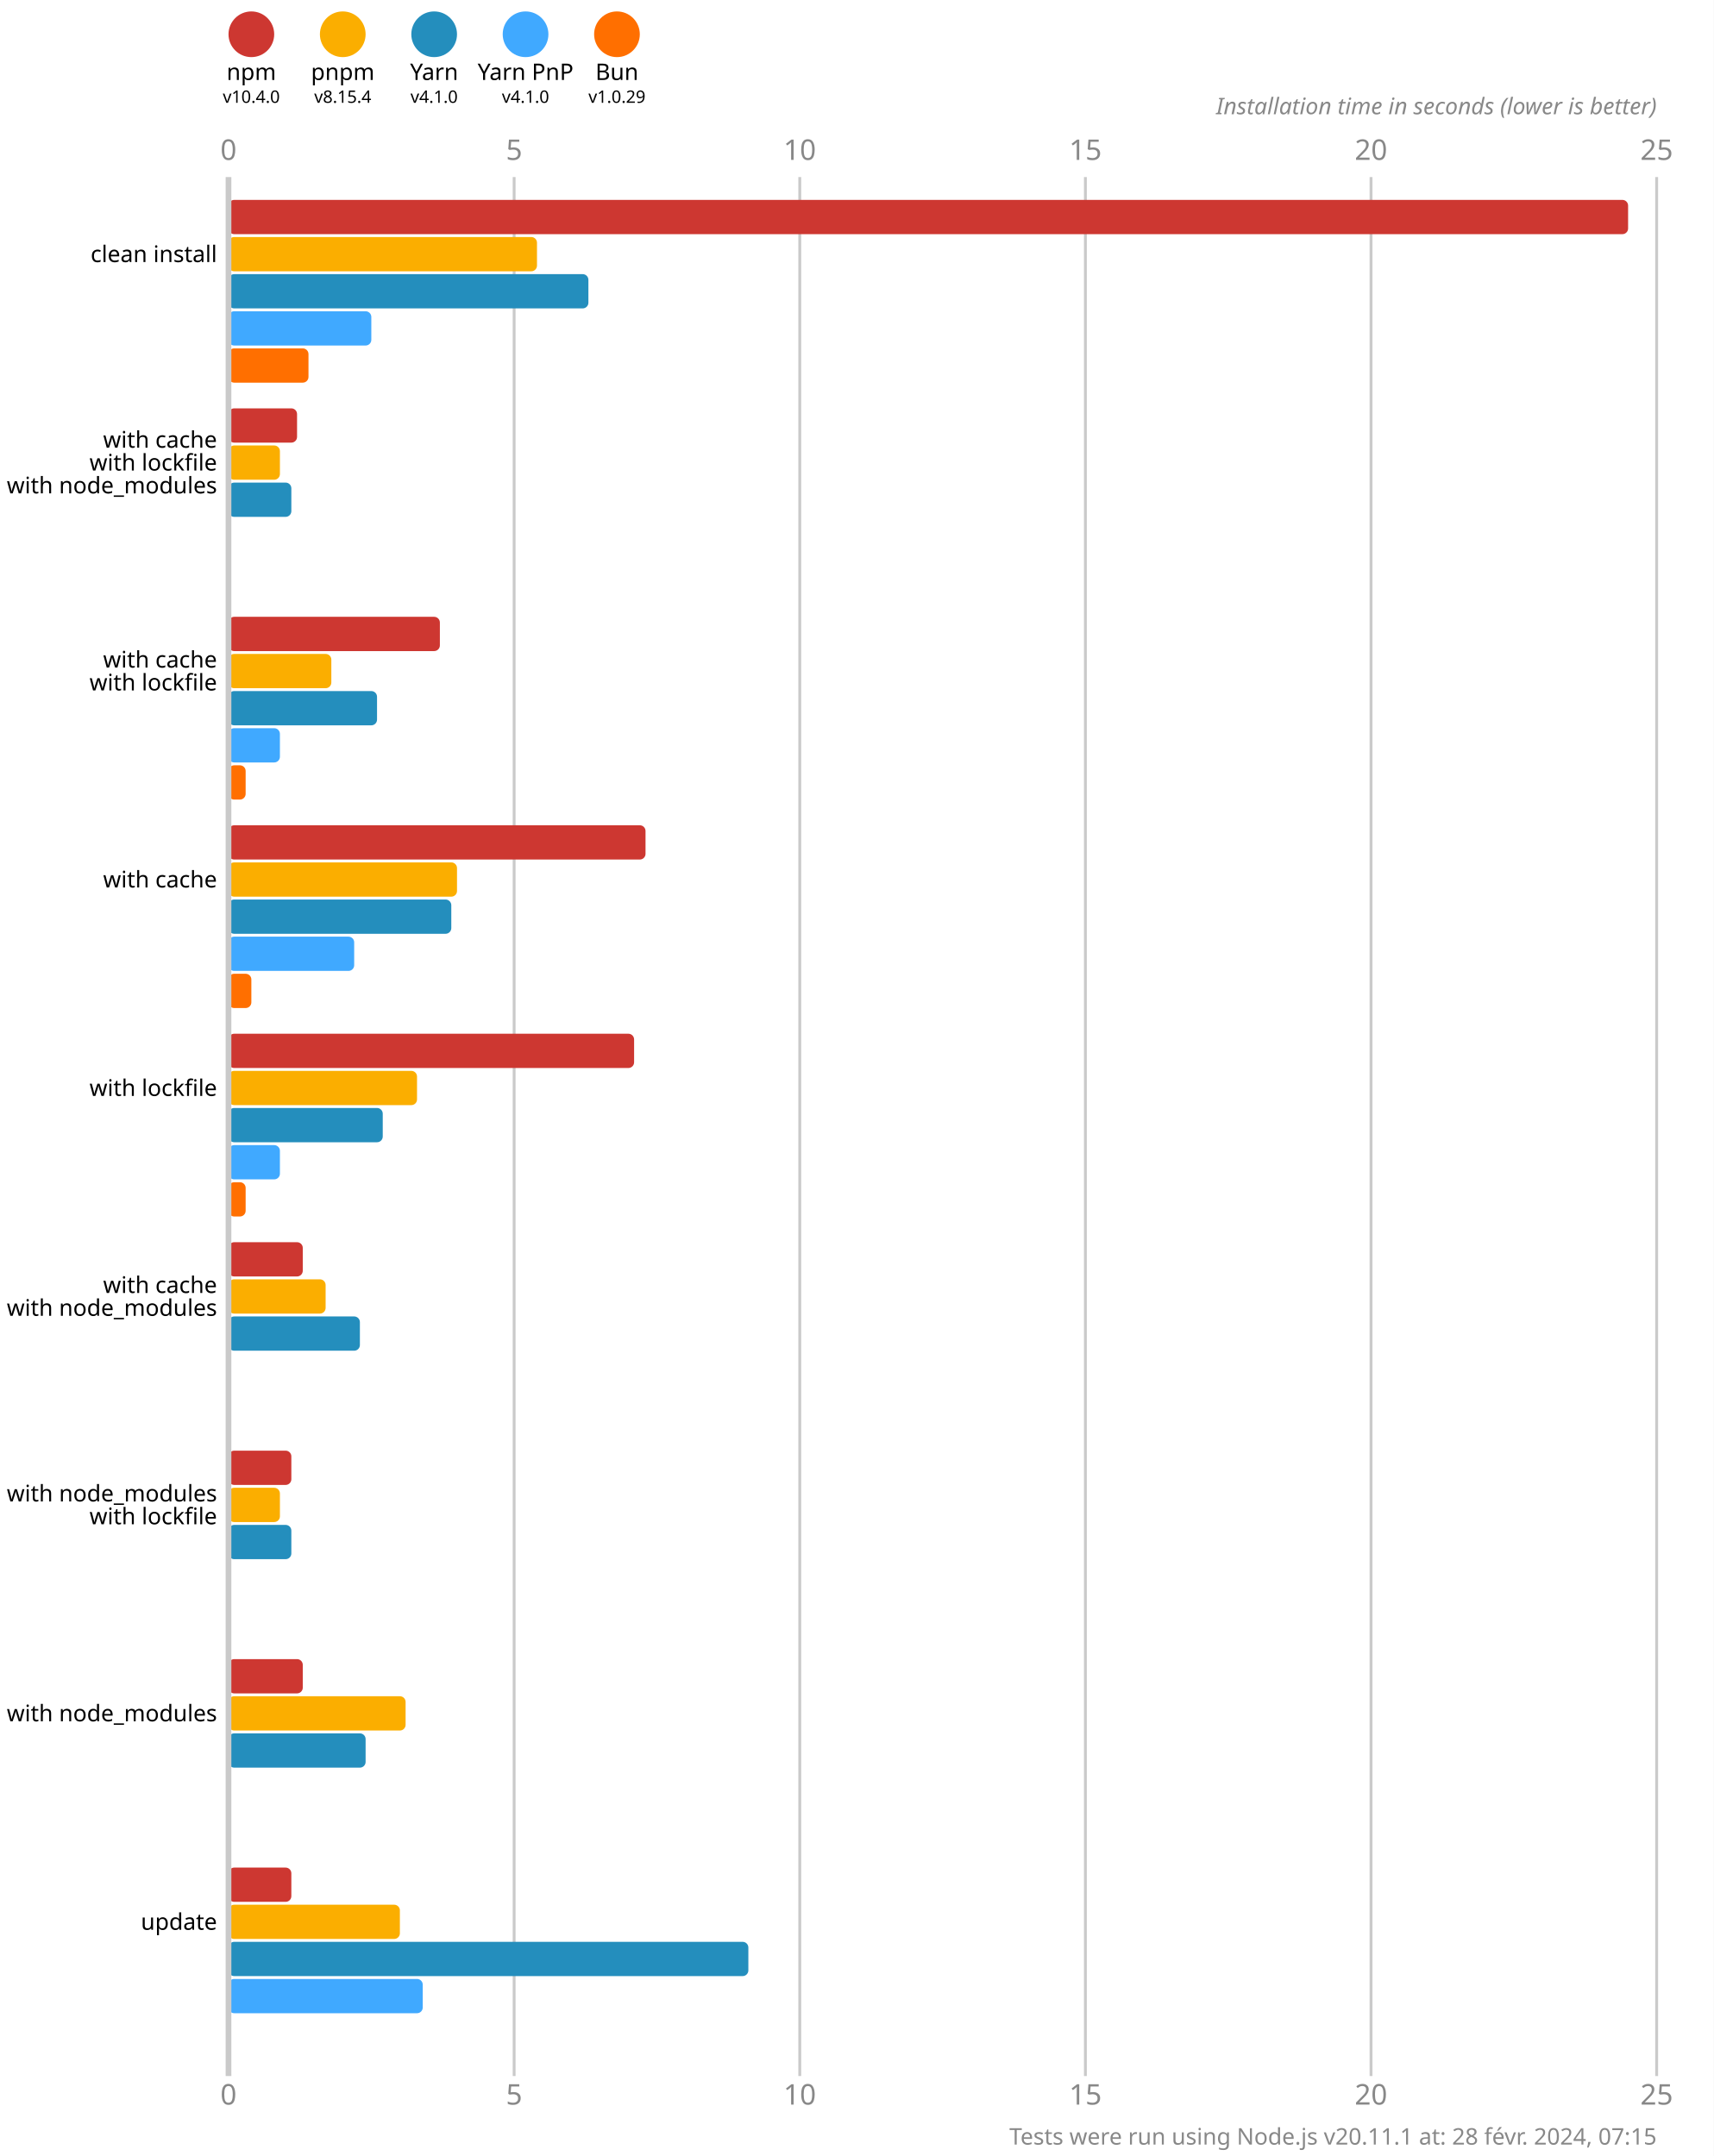
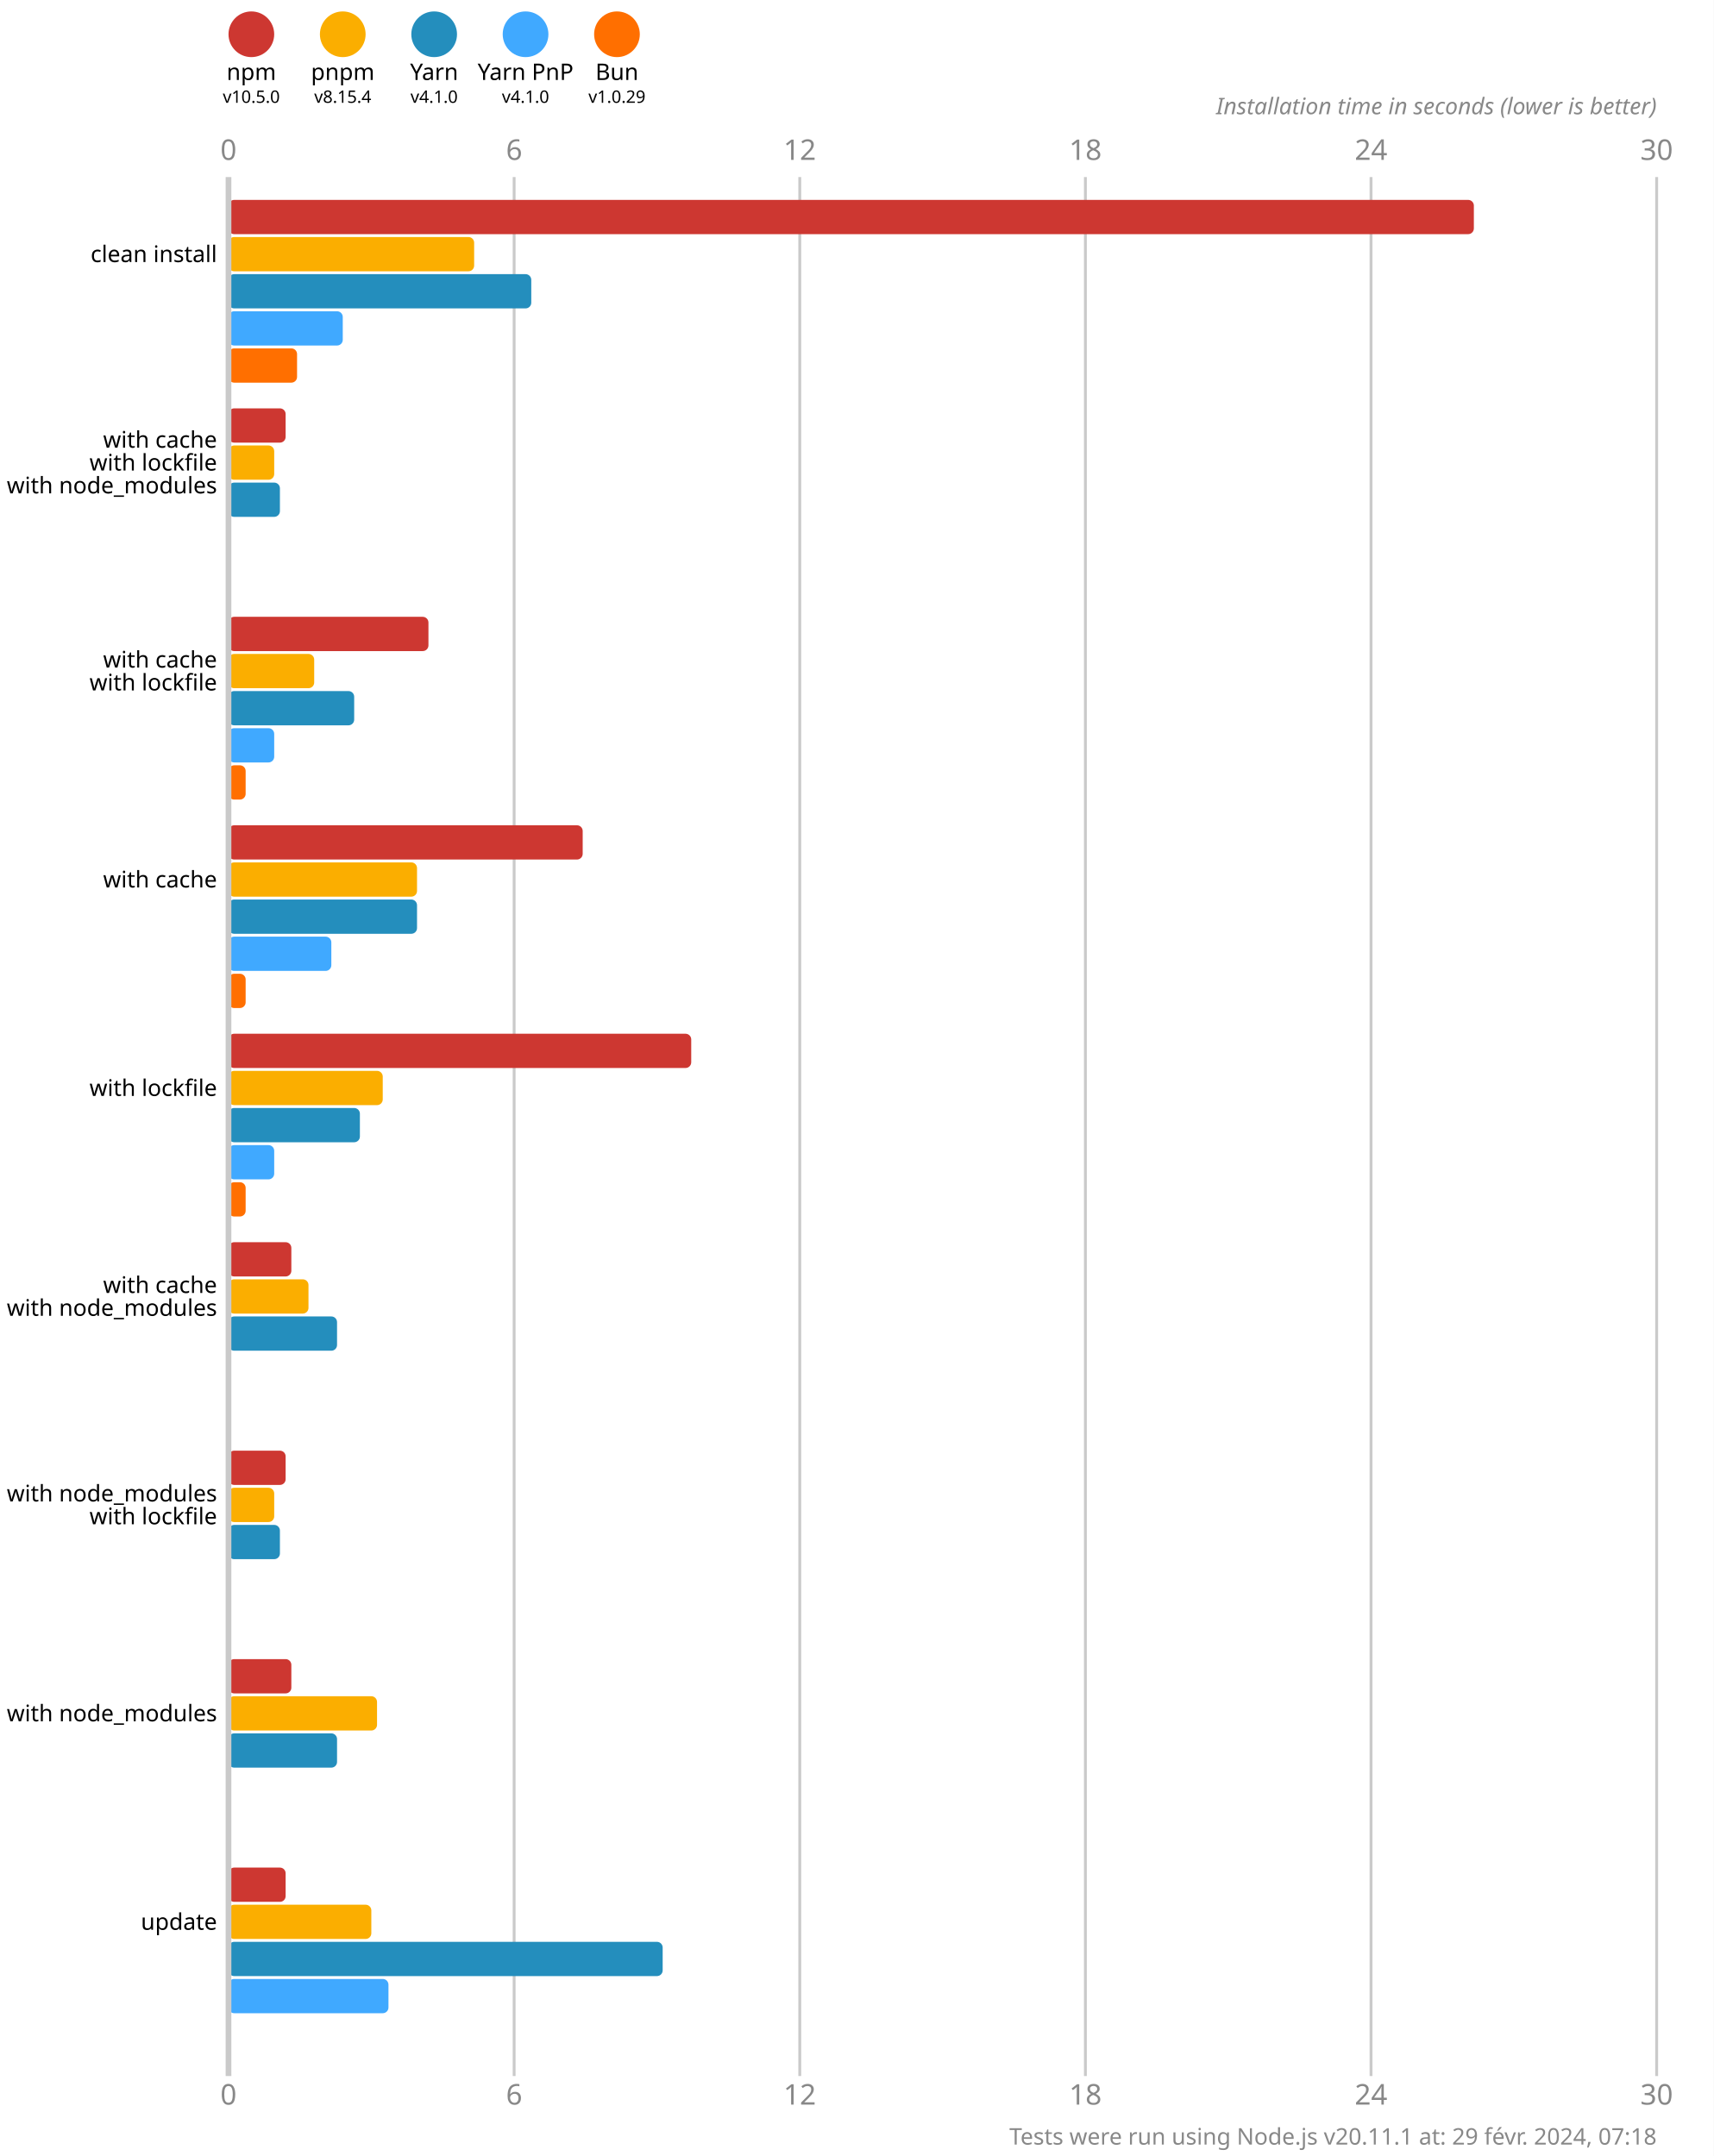
<svg xmlns="http://www.w3.org/2000/svg" version="1.1" viewBox="0 0 300 377.5">
  <style>
    .font { font-family: sans-serif; }
    .s3 { font-size: 3px; }
    .s4 { font-size: 4px; }
    .s5 { font-size: 5px; }
    .line { stroke: #cacaca; }
    .width { stroke-width: 0.5; }
    .text { fill: #888; }
  </style>
  <rect x="0" y="0" width="300" height="377.5" fill="#fff" />
  <circle cx="44" cy="6" r="4" fill="#cd3731" />
  <text x="44" y="14" class="font s4" text-anchor="middle">npm</text>
-   <text x="44" y="18" class="font s3" text-anchor="middle">v10.4.0</text>
+   <text x="44" y="18" class="font s3" text-anchor="middle">v10.5.0</text>
  <circle cx="60" cy="6" r="4" fill="#fbae00" />
  <text x="60" y="14" class="font s4" text-anchor="middle">pnpm</text>
  <text x="60" y="18" class="font s3" text-anchor="middle">v8.15.4</text>
  <circle cx="76" cy="6" r="4" fill="#248ebd" />
  <text x="76" y="14" class="font s4" text-anchor="middle">Yarn</text>
  <text x="76" y="18" class="font s3" text-anchor="middle">v4.1.0</text>
  <circle cx="92" cy="6" r="4" fill="#40a9ff" />
  <text x="92" y="14" class="font s4" text-anchor="middle">Yarn PnP</text>
  <text x="92" y="18" class="font s3" text-anchor="middle">v4.1.0</text>
  <circle cx="108" cy="6" r="4" fill="#ff6f00" />
  <text x="108" y="14" class="font s4" text-anchor="middle">Bun</text>
  <text x="108" y="18" class="font s3" text-anchor="middle">v1.0.29</text>
  <text x="40" y="28" class="font s5 text" text-anchor="middle">0</text>
  <text x="40" y="368.5" class="font s5 text" text-anchor="middle">0</text>
  <line x1="90" y1="31" x2="90" y2="363.5" class="line width" />
-   <text x="90" y="28" class="font s5 text" text-anchor="middle">5</text>
-   <text x="90" y="368.5" class="font s5 text" text-anchor="middle">5</text>
+   <text x="90" y="28" class="font s5 text" text-anchor="middle">6</text>
+   <text x="90" y="368.5" class="font s5 text" text-anchor="middle">6</text>
  <line x1="140" y1="31" x2="140" y2="363.5" class="line width" />
-   <text x="140" y="28" class="font s5 text" text-anchor="middle">10</text>
-   <text x="140" y="368.5" class="font s5 text" text-anchor="middle">10</text>
+   <text x="140" y="28" class="font s5 text" text-anchor="middle">12</text>
+   <text x="140" y="368.5" class="font s5 text" text-anchor="middle">12</text>
  <line x1="190" y1="31" x2="190" y2="363.5" class="line width" />
-   <text x="190" y="28" class="font s5 text" text-anchor="middle">15</text>
-   <text x="190" y="368.5" class="font s5 text" text-anchor="middle">15</text>
+   <text x="190" y="28" class="font s5 text" text-anchor="middle">18</text>
+   <text x="190" y="368.5" class="font s5 text" text-anchor="middle">18</text>
  <line x1="240" y1="31" x2="240" y2="363.5" class="line width" />
-   <text x="240" y="28" class="font s5 text" text-anchor="middle">20</text>
-   <text x="240" y="368.5" class="font s5 text" text-anchor="middle">20</text>
+   <text x="240" y="28" class="font s5 text" text-anchor="middle">24</text>
+   <text x="240" y="368.5" class="font s5 text" text-anchor="middle">24</text>
  <line x1="290" y1="31" x2="290" y2="363.5" class="line width" />
-   <text x="290" y="28" class="font s5 text" text-anchor="middle">25</text>
-   <text x="290" y="368.5" class="font s5 text" text-anchor="middle">25</text>
+   <text x="290" y="28" class="font s5 text" text-anchor="middle">30</text>
+   <text x="290" y="368.5" class="font s5 text" text-anchor="middle">30</text>
  <text x="290" y="20" class="font s4 text" font-style="italic" text-anchor="end">Installation time in seconds (lower is better)</text>
-   <rect x="40" y="35" width="245" height="6" fill="#cd3731" rx="1" ry="1" />
-   <rect x="40" y="41.5" width="54" height="6" fill="#fbae00" rx="1" ry="1" />
-   <rect x="40" y="48" width="63" height="6" fill="#248ebd" rx="1" ry="1" />
-   <rect x="40" y="54.5" width="25" height="6" fill="#40a9ff" rx="1" ry="1" />
-   <rect x="40" y="61" width="14" height="6" fill="#ff6f00" rx="1" ry="1" />
-   <rect x="40" y="71.5" width="12" height="6" fill="#cd3731" rx="1" ry="1" />
-   <rect x="40" y="78" width="9" height="6" fill="#fbae00" rx="1" ry="1" />
-   <rect x="40" y="84.5" width="11" height="6" fill="#248ebd" rx="1" ry="1" />
+   <rect x="40" y="35" width="218" height="6" fill="#cd3731" rx="1" ry="1" />
+   <rect x="40" y="41.5" width="43" height="6" fill="#fbae00" rx="1" ry="1" />
+   <rect x="40" y="48" width="53" height="6" fill="#248ebd" rx="1" ry="1" />
+   <rect x="40" y="54.5" width="20" height="6" fill="#40a9ff" rx="1" ry="1" />
+   <rect x="40" y="61" width="12" height="6" fill="#ff6f00" rx="1" ry="1" />
+   <rect x="40" y="71.5" width="10" height="6" fill="#cd3731" rx="1" ry="1" />
+   <rect x="40" y="78" width="8" height="6" fill="#fbae00" rx="1" ry="1" />
+   <rect x="40" y="84.5" width="9" height="6" fill="#248ebd" rx="1" ry="1" />
  <rect x="40" y="91" width="0" height="6" fill="#40a9ff" rx="1" ry="1" />
  <rect x="40" y="97.5" width="0" height="6" fill="#ff6f00" rx="1" ry="1" />
-   <rect x="40" y="108" width="37" height="6" fill="#cd3731" rx="1" ry="1" />
-   <rect x="40" y="114.5" width="18" height="6" fill="#fbae00" rx="1" ry="1" />
-   <rect x="40" y="121" width="26" height="6" fill="#248ebd" rx="1" ry="1" />
-   <rect x="40" y="127.5" width="9" height="6" fill="#40a9ff" rx="1" ry="1" />
+   <rect x="40" y="108" width="35" height="6" fill="#cd3731" rx="1" ry="1" />
+   <rect x="40" y="114.5" width="15" height="6" fill="#fbae00" rx="1" ry="1" />
+   <rect x="40" y="121" width="22" height="6" fill="#248ebd" rx="1" ry="1" />
+   <rect x="40" y="127.5" width="8" height="6" fill="#40a9ff" rx="1" ry="1" />
  <rect x="40" y="134" width="3" height="6" fill="#ff6f00" rx="1" ry="1" />
-   <rect x="40" y="144.5" width="73" height="6" fill="#cd3731" rx="1" ry="1" />
-   <rect x="40" y="151" width="40" height="6" fill="#fbae00" rx="1" ry="1" />
-   <rect x="40" y="157.5" width="39" height="6" fill="#248ebd" rx="1" ry="1" />
-   <rect x="40" y="164" width="22" height="6" fill="#40a9ff" rx="1" ry="1" />
-   <rect x="40" y="170.5" width="4" height="6" fill="#ff6f00" rx="1" ry="1" />
-   <rect x="40" y="181" width="71" height="6" fill="#cd3731" rx="1" ry="1" />
-   <rect x="40" y="187.5" width="33" height="6" fill="#fbae00" rx="1" ry="1" />
-   <rect x="40" y="194" width="27" height="6" fill="#248ebd" rx="1" ry="1" />
-   <rect x="40" y="200.5" width="9" height="6" fill="#40a9ff" rx="1" ry="1" />
+   <rect x="40" y="144.5" width="62" height="6" fill="#cd3731" rx="1" ry="1" />
+   <rect x="40" y="151" width="33" height="6" fill="#fbae00" rx="1" ry="1" />
+   <rect x="40" y="157.5" width="33" height="6" fill="#248ebd" rx="1" ry="1" />
+   <rect x="40" y="164" width="18" height="6" fill="#40a9ff" rx="1" ry="1" />
+   <rect x="40" y="170.5" width="3" height="6" fill="#ff6f00" rx="1" ry="1" />
+   <rect x="40" y="181" width="81" height="6" fill="#cd3731" rx="1" ry="1" />
+   <rect x="40" y="187.5" width="27" height="6" fill="#fbae00" rx="1" ry="1" />
+   <rect x="40" y="194" width="23" height="6" fill="#248ebd" rx="1" ry="1" />
+   <rect x="40" y="200.5" width="8" height="6" fill="#40a9ff" rx="1" ry="1" />
  <rect x="40" y="207" width="3" height="6" fill="#ff6f00" rx="1" ry="1" />
-   <rect x="40" y="217.5" width="13" height="6" fill="#cd3731" rx="1" ry="1" />
-   <rect x="40" y="224" width="17" height="6" fill="#fbae00" rx="1" ry="1" />
-   <rect x="40" y="230.5" width="23" height="6" fill="#248ebd" rx="1" ry="1" />
+   <rect x="40" y="217.5" width="11" height="6" fill="#cd3731" rx="1" ry="1" />
+   <rect x="40" y="224" width="14" height="6" fill="#fbae00" rx="1" ry="1" />
+   <rect x="40" y="230.5" width="19" height="6" fill="#248ebd" rx="1" ry="1" />
  <rect x="40" y="237" width="0" height="6" fill="#40a9ff" rx="1" ry="1" />
  <rect x="40" y="243.5" width="0" height="6" fill="#ff6f00" rx="1" ry="1" />
-   <rect x="40" y="254" width="11" height="6" fill="#cd3731" rx="1" ry="1" />
-   <rect x="40" y="260.5" width="9" height="6" fill="#fbae00" rx="1" ry="1" />
-   <rect x="40" y="267" width="11" height="6" fill="#248ebd" rx="1" ry="1" />
+   <rect x="40" y="254" width="10" height="6" fill="#cd3731" rx="1" ry="1" />
+   <rect x="40" y="260.5" width="8" height="6" fill="#fbae00" rx="1" ry="1" />
+   <rect x="40" y="267" width="9" height="6" fill="#248ebd" rx="1" ry="1" />
  <rect x="40" y="273.5" width="0" height="6" fill="#40a9ff" rx="1" ry="1" />
  <rect x="40" y="280" width="0" height="6" fill="#ff6f00" rx="1" ry="1" />
-   <rect x="40" y="290.5" width="13" height="6" fill="#cd3731" rx="1" ry="1" />
-   <rect x="40" y="297" width="31" height="6" fill="#fbae00" rx="1" ry="1" />
-   <rect x="40" y="303.5" width="24" height="6" fill="#248ebd" rx="1" ry="1" />
+   <rect x="40" y="290.5" width="11" height="6" fill="#cd3731" rx="1" ry="1" />
+   <rect x="40" y="297" width="26" height="6" fill="#fbae00" rx="1" ry="1" />
+   <rect x="40" y="303.5" width="19" height="6" fill="#248ebd" rx="1" ry="1" />
  <rect x="40" y="310" width="0" height="6" fill="#40a9ff" rx="1" ry="1" />
  <rect x="40" y="316.5" width="0" height="6" fill="#ff6f00" rx="1" ry="1" />
-   <rect x="40" y="327" width="11" height="6" fill="#cd3731" rx="1" ry="1" />
-   <rect x="40" y="333.5" width="30" height="6" fill="#fbae00" rx="1" ry="1" />
-   <rect x="40" y="340" width="91" height="6" fill="#248ebd" rx="1" ry="1" />
-   <rect x="40" y="346.5" width="34" height="6" fill="#40a9ff" rx="1" ry="1" />
+   <rect x="40" y="327" width="10" height="6" fill="#cd3731" rx="1" ry="1" />
+   <rect x="40" y="333.5" width="25" height="6" fill="#fbae00" rx="1" ry="1" />
+   <rect x="40" y="340" width="76" height="6" fill="#248ebd" rx="1" ry="1" />
+   <rect x="40" y="346.5" width="28" height="6" fill="#40a9ff" rx="1" ry="1" />
  <rect x="40" y="353" width="0" height="6" fill="#ff6f00" rx="1" ry="1" />
  <line x1="40" y1="31" x2="40" y2="363.5" class="line" />
  <text x="38" y="44.5" class="font s4" dominant-baseline="middle" text-anchor="end">clean install</text>
  <text x="38" y="77" class="font s4" dominant-baseline="middle" text-anchor="end">with cache</text>
  <text x="38" y="81" class="font s4" dominant-baseline="middle" text-anchor="end">with lockfile</text>
  <text x="38" y="85" class="font s4" dominant-baseline="middle" text-anchor="end">with node_modules</text>
  <text x="38" y="115.5" class="font s4" dominant-baseline="middle" text-anchor="end">with cache</text>
  <text x="38" y="119.5" class="font s4" dominant-baseline="middle" text-anchor="end">with lockfile</text>
  <text x="38" y="154" class="font s4" dominant-baseline="middle" text-anchor="end">with cache</text>
  <text x="38" y="190.5" class="font s4" dominant-baseline="middle" text-anchor="end">with lockfile</text>
  <text x="38" y="225" class="font s4" dominant-baseline="middle" text-anchor="end">with cache</text>
  <text x="38" y="229" class="font s4" dominant-baseline="middle" text-anchor="end">with node_modules</text>
  <text x="38" y="261.5" class="font s4" dominant-baseline="middle" text-anchor="end">with node_modules</text>
  <text x="38" y="265.5" class="font s4" dominant-baseline="middle" text-anchor="end">with lockfile</text>
  <text x="38" y="300" class="font s4" dominant-baseline="middle" text-anchor="end">with node_modules</text>
  <text x="38" y="336.5" class="font s4" dominant-baseline="middle" text-anchor="end">update</text>
-   <text x="290" y="375.5" class="font s4 text" text-anchor="end">Tests were run using Node.js v20.11.1 at: 28 févr. 2024, 07:15</text>
+   <text x="290" y="375.5" class="font s4 text" text-anchor="end">Tests were run using Node.js v20.11.1 at: 29 févr. 2024, 07:18</text>
</svg>
